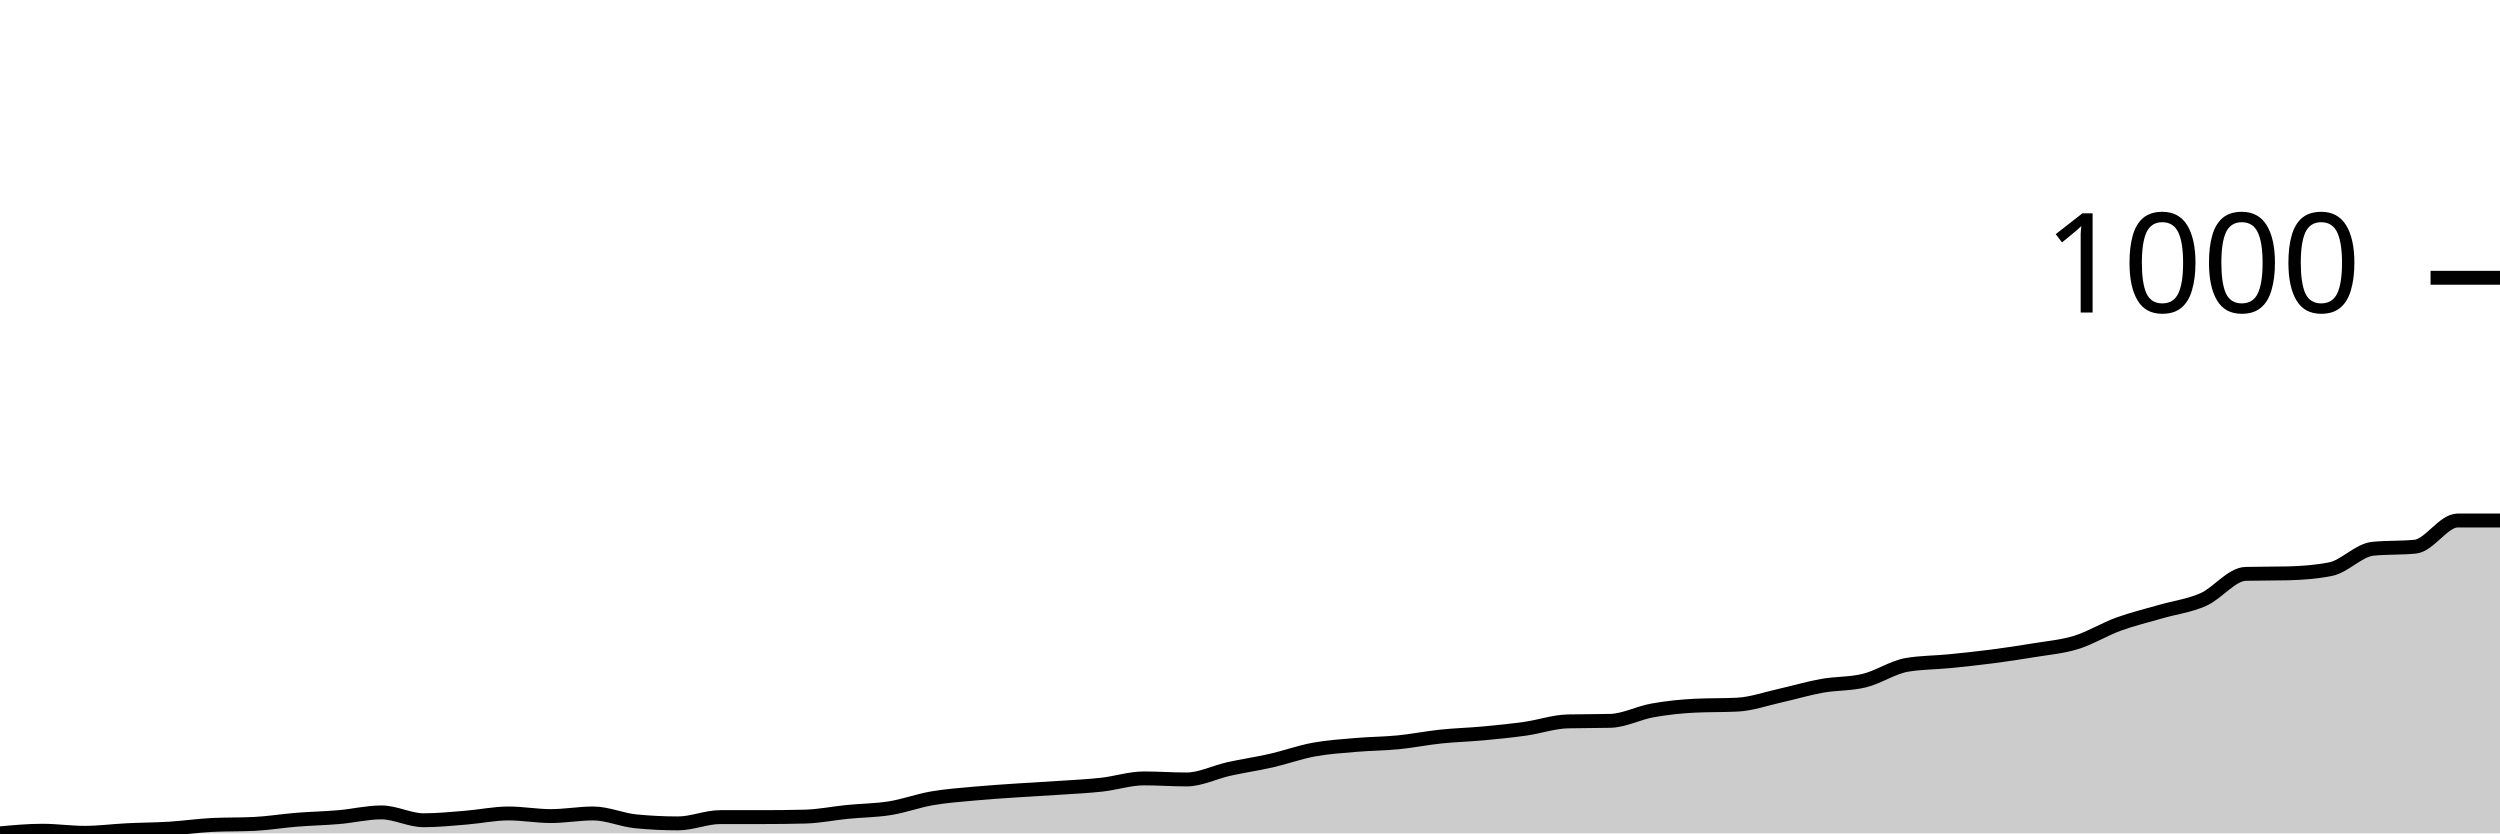
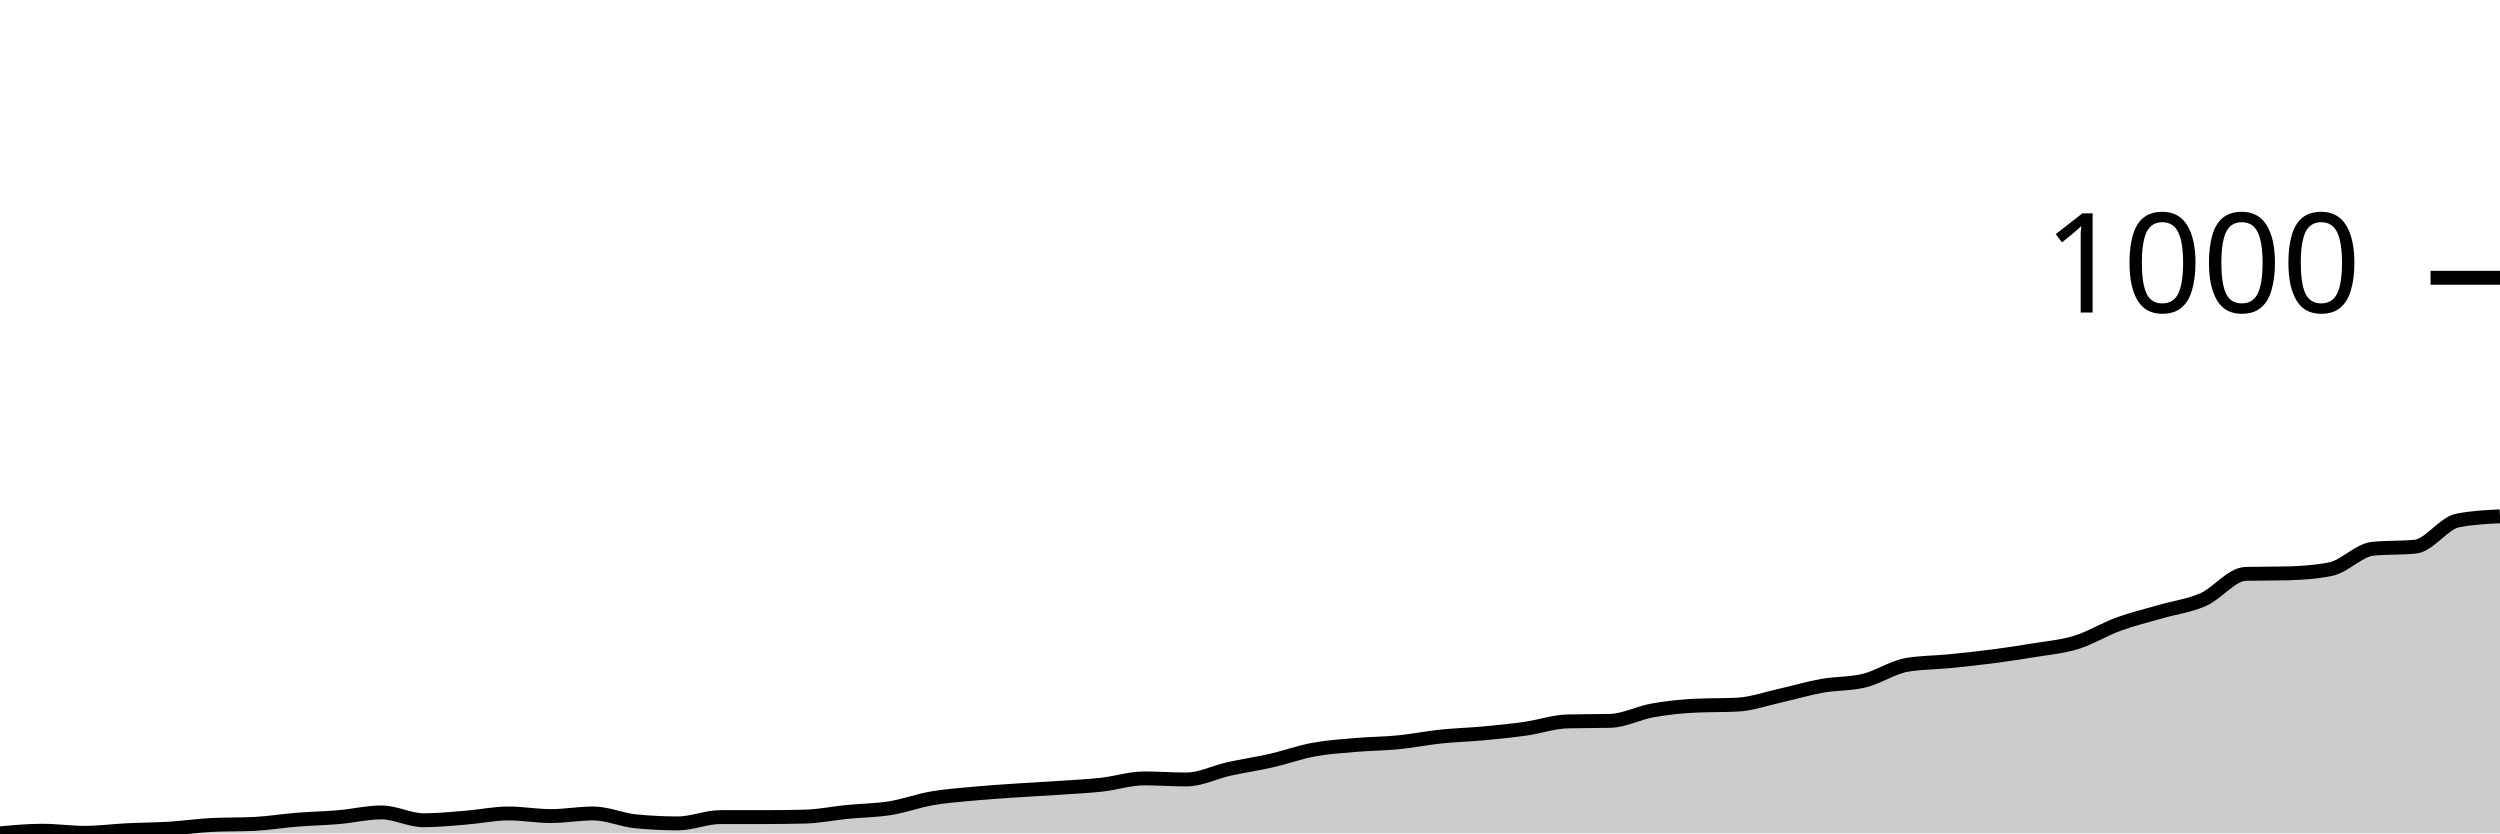
<svg xmlns="http://www.w3.org/2000/svg" viewBox="0 0 180 60">
  <g transform="translate(0,20)">
-     <path class="area" fill="rgba(0, 0, 0, 0.2)" d="M0,40C1.017,39.906,2.034,39.812,3.051,39.812C4.068,39.812,5.085,39.962,6.102,39.962C7.119,39.962,8.136,39.824,9.153,39.774C10.169,39.724,11.186,39.724,12.203,39.661C13.22,39.598,14.237,39.448,15.254,39.397C16.271,39.347,17.288,39.372,18.305,39.322C19.322,39.272,20.339,39.102,21.356,39.021C22.373,38.939,23.39,38.92,24.407,38.832C25.424,38.745,26.441,38.493,27.458,38.493C28.475,38.493,29.492,39.058,30.508,39.058C31.525,39.058,32.542,38.952,33.559,38.87C34.576,38.788,35.593,38.569,36.61,38.569C37.627,38.569,38.644,38.757,39.661,38.757C40.678,38.757,41.695,38.569,42.712,38.569C43.729,38.569,44.746,39.033,45.763,39.134C46.78,39.234,47.797,39.284,48.814,39.284C49.831,39.284,50.847,38.832,51.864,38.832C52.881,38.832,53.898,38.832,54.915,38.832C55.932,38.832,56.949,38.82,57.966,38.795C58.983,38.77,60,38.556,61.017,38.456C62.034,38.355,63.051,38.355,64.068,38.192C65.085,38.029,66.102,37.652,67.119,37.476C68.136,37.301,69.153,37.232,70.169,37.137C71.186,37.043,72.203,36.981,73.22,36.911C74.237,36.842,75.254,36.792,76.271,36.723C77.288,36.654,78.305,36.61,79.322,36.497C80.339,36.384,81.356,36.045,82.373,36.045C83.39,36.045,84.407,36.121,85.424,36.121C86.441,36.121,87.458,35.593,88.475,35.367C89.492,35.141,90.508,34.997,91.525,34.765C92.542,34.532,93.559,34.162,94.576,33.974C95.593,33.785,96.61,33.723,97.627,33.635C98.644,33.547,99.661,33.547,100.678,33.446C101.695,33.346,102.712,33.139,103.729,33.032C104.746,32.925,105.763,32.9,106.78,32.806C107.797,32.712,108.814,32.611,109.831,32.467C110.847,32.323,111.864,31.965,112.881,31.94C113.898,31.915,114.915,31.927,115.932,31.902C116.949,31.877,117.966,31.331,118.983,31.149C120,30.967,121.017,30.86,122.034,30.81C123.051,30.76,124.068,30.785,125.085,30.734C126.102,30.684,127.119,30.32,128.136,30.094C129.153,29.868,130.169,29.561,131.186,29.379C132.203,29.196,133.22,29.253,134.237,29.002C135.254,28.751,136.271,28.048,137.288,27.872C138.305,27.696,139.322,27.709,140.339,27.608C141.356,27.508,142.373,27.401,143.39,27.269C144.407,27.137,145.424,26.987,146.441,26.817C147.458,26.648,148.475,26.566,149.492,26.252C150.508,25.938,151.525,25.304,152.542,24.934C153.559,24.564,154.576,24.325,155.593,24.03C156.61,23.735,157.627,23.616,158.644,23.164C159.661,22.712,160.678,21.343,161.695,21.318C162.712,21.293,163.729,21.306,164.746,21.281C165.763,21.255,166.78,21.18,167.797,20.979C168.814,20.778,169.831,19.611,170.847,19.51C171.864,19.41,172.881,19.46,173.898,19.36C174.915,19.259,175.932,17.476,176.949,17.476C177.966,17.476,178.983,17.476,180,17.476L180,40C178.983,40,177.966,40,176.949,40C175.932,40,174.915,40,173.898,40C172.881,40,171.864,40,170.847,40C169.831,40,168.814,40,167.797,40C166.78,40,165.763,40,164.746,40C163.729,40,162.712,40,161.695,40C160.678,40,159.661,40,158.644,40C157.627,40,156.61,40,155.593,40C154.576,40,153.559,40,152.542,40C151.525,40,150.508,40,149.492,40C148.475,40,147.458,40,146.441,40C145.424,40,144.407,40,143.39,40C142.373,40,141.356,40,140.339,40C139.322,40,138.305,40,137.288,40C136.271,40,135.254,40,134.237,40C133.22,40,132.203,40,131.186,40C130.169,40,129.153,40,128.136,40C127.119,40,126.102,40,125.085,40C124.068,40,123.051,40,122.034,40C121.017,40,120,40,118.983,40C117.966,40,116.949,40,115.932,40C114.915,40,113.898,40,112.881,40C111.864,40,110.847,40,109.831,40C108.814,40,107.797,40,106.78,40C105.763,40,104.746,40,103.729,40C102.712,40,101.695,40,100.678,40C99.661,40,98.644,40,97.627,40C96.61,40,95.593,40,94.576,40C93.559,40,92.542,40,91.525,40C90.508,40,89.492,40,88.475,40C87.458,40,86.441,40,85.424,40C84.407,40,83.39,40,82.373,40C81.356,40,80.339,40,79.322,40C78.305,40,77.288,40,76.271,40C75.254,40,74.237,40,73.22,40C72.203,40,71.186,40,70.169,40C69.153,40,68.136,40,67.119,40C66.102,40,65.085,40,64.068,40C63.051,40,62.034,40,61.017,40C60,40,58.983,40,57.966,40C56.949,40,55.932,40,54.915,40C53.898,40,52.881,40,51.864,40C50.847,40,49.831,40,48.814,40C47.797,40,46.78,40,45.763,40C44.746,40,43.729,40,42.712,40C41.695,40,40.678,40,39.661,40C38.644,40,37.627,40,36.61,40C35.593,40,34.576,40,33.559,40C32.542,40,31.525,40,30.508,40C29.492,40,28.475,40,27.458,40C26.441,40,25.424,40,24.407,40C23.39,40,22.373,40,21.356,40C20.339,40,19.322,40,18.305,40C17.288,40,16.271,40,15.254,40C14.237,40,13.22,40,12.203,40C11.186,40,10.169,40,9.153,40C8.136,40,7.119,40,6.102,40C5.085,40,4.068,40,3.051,40C2.034,40,1.017,40,0,40Z" />
-     <path class="line" stroke="black" fill="none" d="M0,40C1.017,39.906,2.034,39.812,3.051,39.812C4.068,39.812,5.085,39.962,6.102,39.962C7.119,39.962,8.136,39.824,9.153,39.774C10.169,39.724,11.186,39.724,12.203,39.661C13.22,39.598,14.237,39.448,15.254,39.397C16.271,39.347,17.288,39.372,18.305,39.322C19.322,39.272,20.339,39.102,21.356,39.021C22.373,38.939,23.39,38.92,24.407,38.832C25.424,38.745,26.441,38.493,27.458,38.493C28.475,38.493,29.492,39.058,30.508,39.058C31.525,39.058,32.542,38.952,33.559,38.87C34.576,38.788,35.593,38.569,36.61,38.569C37.627,38.569,38.644,38.757,39.661,38.757C40.678,38.757,41.695,38.569,42.712,38.569C43.729,38.569,44.746,39.033,45.763,39.134C46.78,39.234,47.797,39.284,48.814,39.284C49.831,39.284,50.847,38.832,51.864,38.832C52.881,38.832,53.898,38.832,54.915,38.832C55.932,38.832,56.949,38.82,57.966,38.795C58.983,38.77,60,38.556,61.017,38.456C62.034,38.355,63.051,38.355,64.068,38.192C65.085,38.029,66.102,37.652,67.119,37.476C68.136,37.301,69.153,37.232,70.169,37.137C71.186,37.043,72.203,36.981,73.22,36.911C74.237,36.842,75.254,36.792,76.271,36.723C77.288,36.654,78.305,36.61,79.322,36.497C80.339,36.384,81.356,36.045,82.373,36.045C83.39,36.045,84.407,36.121,85.424,36.121C86.441,36.121,87.458,35.593,88.475,35.367C89.492,35.141,90.508,34.997,91.525,34.765C92.542,34.532,93.559,34.162,94.576,33.974C95.593,33.785,96.61,33.723,97.627,33.635C98.644,33.547,99.661,33.547,100.678,33.446C101.695,33.346,102.712,33.139,103.729,33.032C104.746,32.925,105.763,32.9,106.78,32.806C107.797,32.712,108.814,32.611,109.831,32.467C110.847,32.323,111.864,31.965,112.881,31.94C113.898,31.915,114.915,31.927,115.932,31.902C116.949,31.877,117.966,31.331,118.983,31.149C120,30.967,121.017,30.86,122.034,30.81C123.051,30.76,124.068,30.785,125.085,30.734C126.102,30.684,127.119,30.32,128.136,30.094C129.153,29.868,130.169,29.561,131.186,29.379C132.203,29.196,133.22,29.253,134.237,29.002C135.254,28.751,136.271,28.048,137.288,27.872C138.305,27.696,139.322,27.709,140.339,27.608C141.356,27.508,142.373,27.401,143.39,27.269C144.407,27.137,145.424,26.987,146.441,26.817C147.458,26.648,148.475,26.566,149.492,26.252C150.508,25.938,151.525,25.304,152.542,24.934C153.559,24.564,154.576,24.325,155.593,24.03C156.61,23.735,157.627,23.616,158.644,23.164C159.661,22.712,160.678,21.343,161.695,21.318C162.712,21.293,163.729,21.306,164.746,21.281C165.763,21.255,166.78,21.18,167.797,20.979C168.814,20.778,169.831,19.611,170.847,19.51C171.864,19.41,172.881,19.46,173.898,19.36C174.915,19.259,175.932,17.476,176.949,17.476C177.966,17.476,178.983,17.476,180,17.476" />
+     <path class="area" fill="rgba(0, 0, 0, 0.2)" d="M0,40C1.017,39.906,2.034,39.812,3.051,39.812C4.068,39.812,5.085,39.962,6.102,39.962C7.119,39.962,8.136,39.824,9.153,39.774C10.169,39.724,11.186,39.724,12.203,39.661C13.22,39.598,14.237,39.448,15.254,39.397C16.271,39.347,17.288,39.372,18.305,39.322C19.322,39.272,20.339,39.102,21.356,39.021C22.373,38.939,23.39,38.92,24.407,38.832C25.424,38.745,26.441,38.493,27.458,38.493C28.475,38.493,29.492,39.058,30.508,39.058C31.525,39.058,32.542,38.952,33.559,38.87C34.576,38.788,35.593,38.569,36.61,38.569C37.627,38.569,38.644,38.757,39.661,38.757C40.678,38.757,41.695,38.569,42.712,38.569C43.729,38.569,44.746,39.033,45.763,39.134C46.78,39.234,47.797,39.284,48.814,39.284C49.831,39.284,50.847,38.832,51.864,38.832C52.881,38.832,53.898,38.832,54.915,38.832C55.932,38.832,56.949,38.82,57.966,38.795C58.983,38.77,60,38.556,61.017,38.456C62.034,38.355,63.051,38.355,64.068,38.192C65.085,38.029,66.102,37.652,67.119,37.476C68.136,37.301,69.153,37.232,70.169,37.137C71.186,37.043,72.203,36.981,73.22,36.911C74.237,36.842,75.254,36.792,76.271,36.723C77.288,36.654,78.305,36.61,79.322,36.497C80.339,36.384,81.356,36.045,82.373,36.045C83.39,36.045,84.407,36.121,85.424,36.121C86.441,36.121,87.458,35.593,88.475,35.367C89.492,35.141,90.508,34.997,91.525,34.765C92.542,34.532,93.559,34.162,94.576,33.974C95.593,33.785,96.61,33.723,97.627,33.635C98.644,33.547,99.661,33.547,100.678,33.446C101.695,33.346,102.712,33.139,103.729,33.032C104.746,32.925,105.763,32.9,106.78,32.806C107.797,32.712,108.814,32.611,109.831,32.467C110.847,32.323,111.864,31.965,112.881,31.94C113.898,31.915,114.915,31.927,115.932,31.902C116.949,31.877,117.966,31.331,118.983,31.149C120,30.967,121.017,30.86,122.034,30.81C123.051,30.76,124.068,30.785,125.085,30.734C126.102,30.684,127.119,30.32,128.136,30.094C129.153,29.868,130.169,29.561,131.186,29.379C132.203,29.196,133.22,29.253,134.237,29.002C135.254,28.751,136.271,28.048,137.288,27.872C138.305,27.696,139.322,27.709,140.339,27.608C141.356,27.508,142.373,27.401,143.39,27.269C144.407,27.137,145.424,26.987,146.441,26.817C147.458,26.648,148.475,26.566,149.492,26.252C150.508,25.938,151.525,25.304,152.542,24.934C153.559,24.564,154.576,24.325,155.593,24.03C156.61,23.735,157.627,23.616,158.644,23.164C159.661,22.712,160.678,21.343,161.695,21.318C162.712,21.293,163.729,21.306,164.746,21.281C165.763,21.255,166.78,21.18,167.797,20.979C168.814,20.778,169.831,19.611,170.847,19.51C171.864,19.41,172.881,19.46,173.898,19.36C174.915,19.259,175.932,17.677,176.949,17.476C177.966,17.276,178.983,17.225,180,17.175L180,40C178.983,40,177.966,40,176.949,40C175.932,40,174.915,40,173.898,40C172.881,40,171.864,40,170.847,40C169.831,40,168.814,40,167.797,40C166.78,40,165.763,40,164.746,40C163.729,40,162.712,40,161.695,40C160.678,40,159.661,40,158.644,40C157.627,40,156.61,40,155.593,40C154.576,40,153.559,40,152.542,40C151.525,40,150.508,40,149.492,40C148.475,40,147.458,40,146.441,40C145.424,40,144.407,40,143.39,40C142.373,40,141.356,40,140.339,40C139.322,40,138.305,40,137.288,40C136.271,40,135.254,40,134.237,40C133.22,40,132.203,40,131.186,40C130.169,40,129.153,40,128.136,40C127.119,40,126.102,40,125.085,40C124.068,40,123.051,40,122.034,40C121.017,40,120,40,118.983,40C117.966,40,116.949,40,115.932,40C114.915,40,113.898,40,112.881,40C111.864,40,110.847,40,109.831,40C108.814,40,107.797,40,106.78,40C105.763,40,104.746,40,103.729,40C102.712,40,101.695,40,100.678,40C99.661,40,98.644,40,97.627,40C96.61,40,95.593,40,94.576,40C93.559,40,92.542,40,91.525,40C90.508,40,89.492,40,88.475,40C87.458,40,86.441,40,85.424,40C84.407,40,83.39,40,82.373,40C81.356,40,80.339,40,79.322,40C78.305,40,77.288,40,76.271,40C75.254,40,74.237,40,73.22,40C72.203,40,71.186,40,70.169,40C69.153,40,68.136,40,67.119,40C66.102,40,65.085,40,64.068,40C63.051,40,62.034,40,61.017,40C60,40,58.983,40,57.966,40C56.949,40,55.932,40,54.915,40C53.898,40,52.881,40,51.864,40C50.847,40,49.831,40,48.814,40C47.797,40,46.78,40,45.763,40C44.746,40,43.729,40,42.712,40C41.695,40,40.678,40,39.661,40C38.644,40,37.627,40,36.61,40C35.593,40,34.576,40,33.559,40C32.542,40,31.525,40,30.508,40C29.492,40,28.475,40,27.458,40C26.441,40,25.424,40,24.407,40C23.39,40,22.373,40,21.356,40C20.339,40,19.322,40,18.305,40C17.288,40,16.271,40,15.254,40C14.237,40,13.22,40,12.203,40C11.186,40,10.169,40,9.153,40C8.136,40,7.119,40,6.102,40C5.085,40,4.068,40,3.051,40C2.034,40,1.017,40,0,40Z" />
+     <path class="line" stroke="black" fill="none" d="M0,40C1.017,39.906,2.034,39.812,3.051,39.812C4.068,39.812,5.085,39.962,6.102,39.962C7.119,39.962,8.136,39.824,9.153,39.774C10.169,39.724,11.186,39.724,12.203,39.661C13.22,39.598,14.237,39.448,15.254,39.397C16.271,39.347,17.288,39.372,18.305,39.322C19.322,39.272,20.339,39.102,21.356,39.021C22.373,38.939,23.39,38.92,24.407,38.832C25.424,38.745,26.441,38.493,27.458,38.493C28.475,38.493,29.492,39.058,30.508,39.058C31.525,39.058,32.542,38.952,33.559,38.87C34.576,38.788,35.593,38.569,36.61,38.569C37.627,38.569,38.644,38.757,39.661,38.757C40.678,38.757,41.695,38.569,42.712,38.569C43.729,38.569,44.746,39.033,45.763,39.134C46.78,39.234,47.797,39.284,48.814,39.284C49.831,39.284,50.847,38.832,51.864,38.832C52.881,38.832,53.898,38.832,54.915,38.832C55.932,38.832,56.949,38.82,57.966,38.795C58.983,38.77,60,38.556,61.017,38.456C62.034,38.355,63.051,38.355,64.068,38.192C65.085,38.029,66.102,37.652,67.119,37.476C68.136,37.301,69.153,37.232,70.169,37.137C71.186,37.043,72.203,36.981,73.22,36.911C74.237,36.842,75.254,36.792,76.271,36.723C77.288,36.654,78.305,36.61,79.322,36.497C80.339,36.384,81.356,36.045,82.373,36.045C83.39,36.045,84.407,36.121,85.424,36.121C86.441,36.121,87.458,35.593,88.475,35.367C89.492,35.141,90.508,34.997,91.525,34.765C92.542,34.532,93.559,34.162,94.576,33.974C95.593,33.785,96.61,33.723,97.627,33.635C98.644,33.547,99.661,33.547,100.678,33.446C101.695,33.346,102.712,33.139,103.729,33.032C104.746,32.925,105.763,32.9,106.78,32.806C107.797,32.712,108.814,32.611,109.831,32.467C110.847,32.323,111.864,31.965,112.881,31.94C113.898,31.915,114.915,31.927,115.932,31.902C116.949,31.877,117.966,31.331,118.983,31.149C120,30.967,121.017,30.86,122.034,30.81C123.051,30.76,124.068,30.785,125.085,30.734C126.102,30.684,127.119,30.32,128.136,30.094C129.153,29.868,130.169,29.561,131.186,29.379C132.203,29.196,133.22,29.253,134.237,29.002C135.254,28.751,136.271,28.048,137.288,27.872C138.305,27.696,139.322,27.709,140.339,27.608C141.356,27.508,142.373,27.401,143.39,27.269C144.407,27.137,145.424,26.987,146.441,26.817C147.458,26.648,148.475,26.566,149.492,26.252C150.508,25.938,151.525,25.304,152.542,24.934C153.559,24.564,154.576,24.325,155.593,24.03C156.61,23.735,157.627,23.616,158.644,23.164C159.661,22.712,160.678,21.343,161.695,21.318C162.712,21.293,163.729,21.306,164.746,21.281C165.763,21.255,166.78,21.18,167.797,20.979C168.814,20.778,169.831,19.611,170.847,19.51C171.864,19.41,172.881,19.46,173.898,19.36C174.915,19.259,175.932,17.677,176.949,17.476C177.966,17.276,178.983,17.225,180,17.175" />
    <path class="axis-ceiling" stroke-width="1" stroke="black" fill="none" d="M175,0L180,0" />
    <text class="axis-ceiling-label" font-family="sans-serif" text-anchor="end" font-size="10px" x="170" y="2.5">1000</text>
  </g>
</svg>
